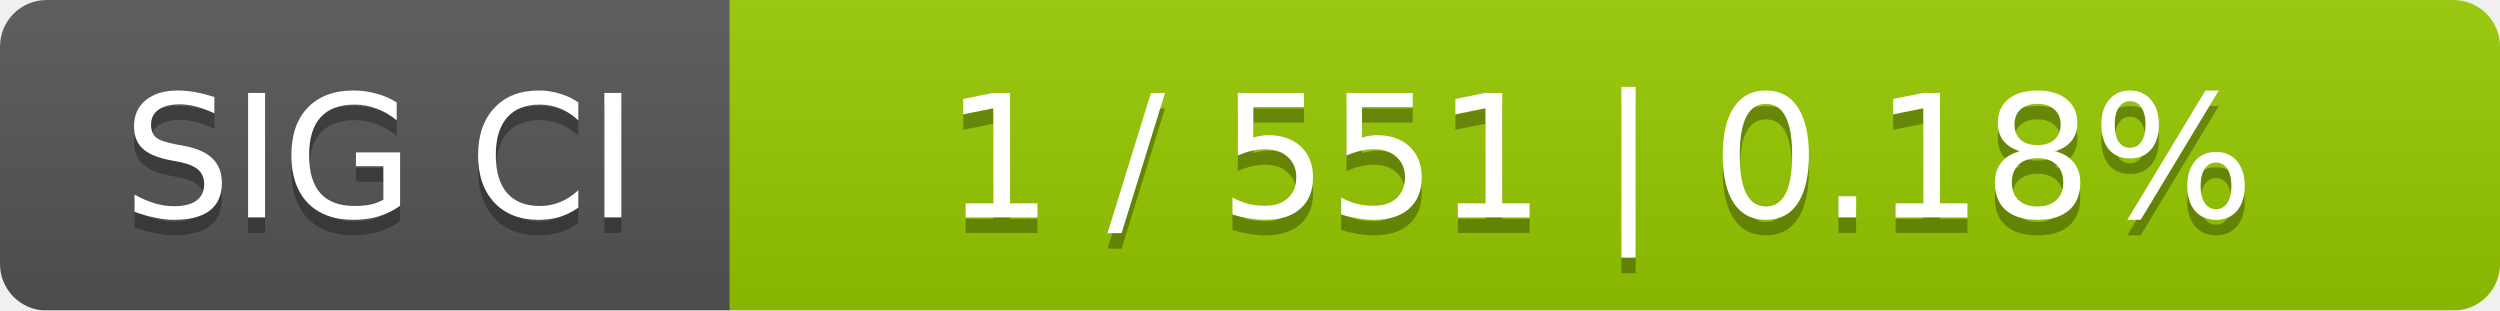
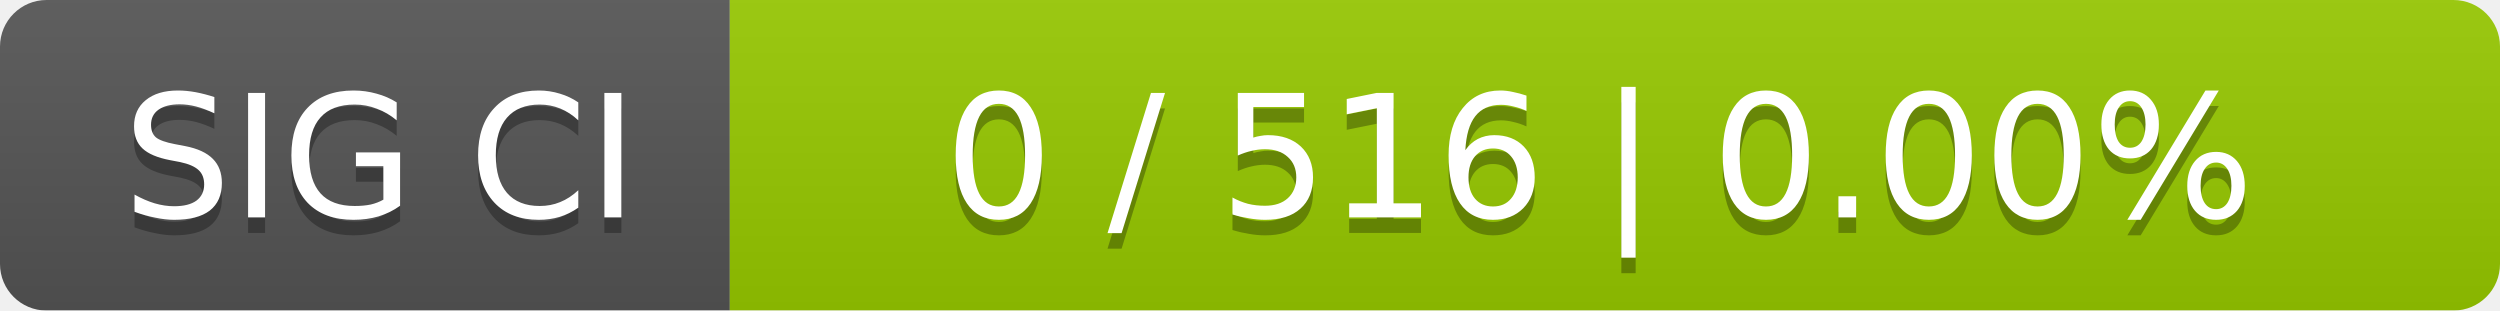
<svg xmlns="http://www.w3.org/2000/svg" width="161" height="20">
  <linearGradient id="smooth" x2="0" y2="100%">
    <stop offset="0" stop-color="#bbb" stop-opacity=".1" />
    <stop offset="1" stop-opacity=".1" />
  </linearGradient>
  <mask id="round">
    <rect width="161" height="20" rx="3" fill="#fff" />
  </mask>
  <g mask="url(#round)">
    <rect width="47" height="20" fill="#555" />
    <rect x="47" width="114" height="20" fill="#97ca00" />
    <rect width="161" height="20" fill="url(#smooth)" />
  </g>
  <g fill="#fff" text-anchor="middle" font-family="DejaVu Sans,Verdana,Geneva,sans-serif" font-size="11">
    <text x="24.5" y="15" fill="#010101" fill-opacity=".3">SIG CI</text>
    <text x="24.5" y="14">SIG CI</text>
-     <text x="103" y="15" fill="#010101" fill-opacity=".3">1 / 551    |    0.18%</text>
-     <text x="103" y="14">1 / 551    |    0.18%</text>
+     <text x="103" y="15" fill="#010101" fill-opacity=".3">0 / 516    |    0.00%</text>
+     <text x="103" y="14">0 / 516    |    0.00%</text>
  </g>
</svg>
